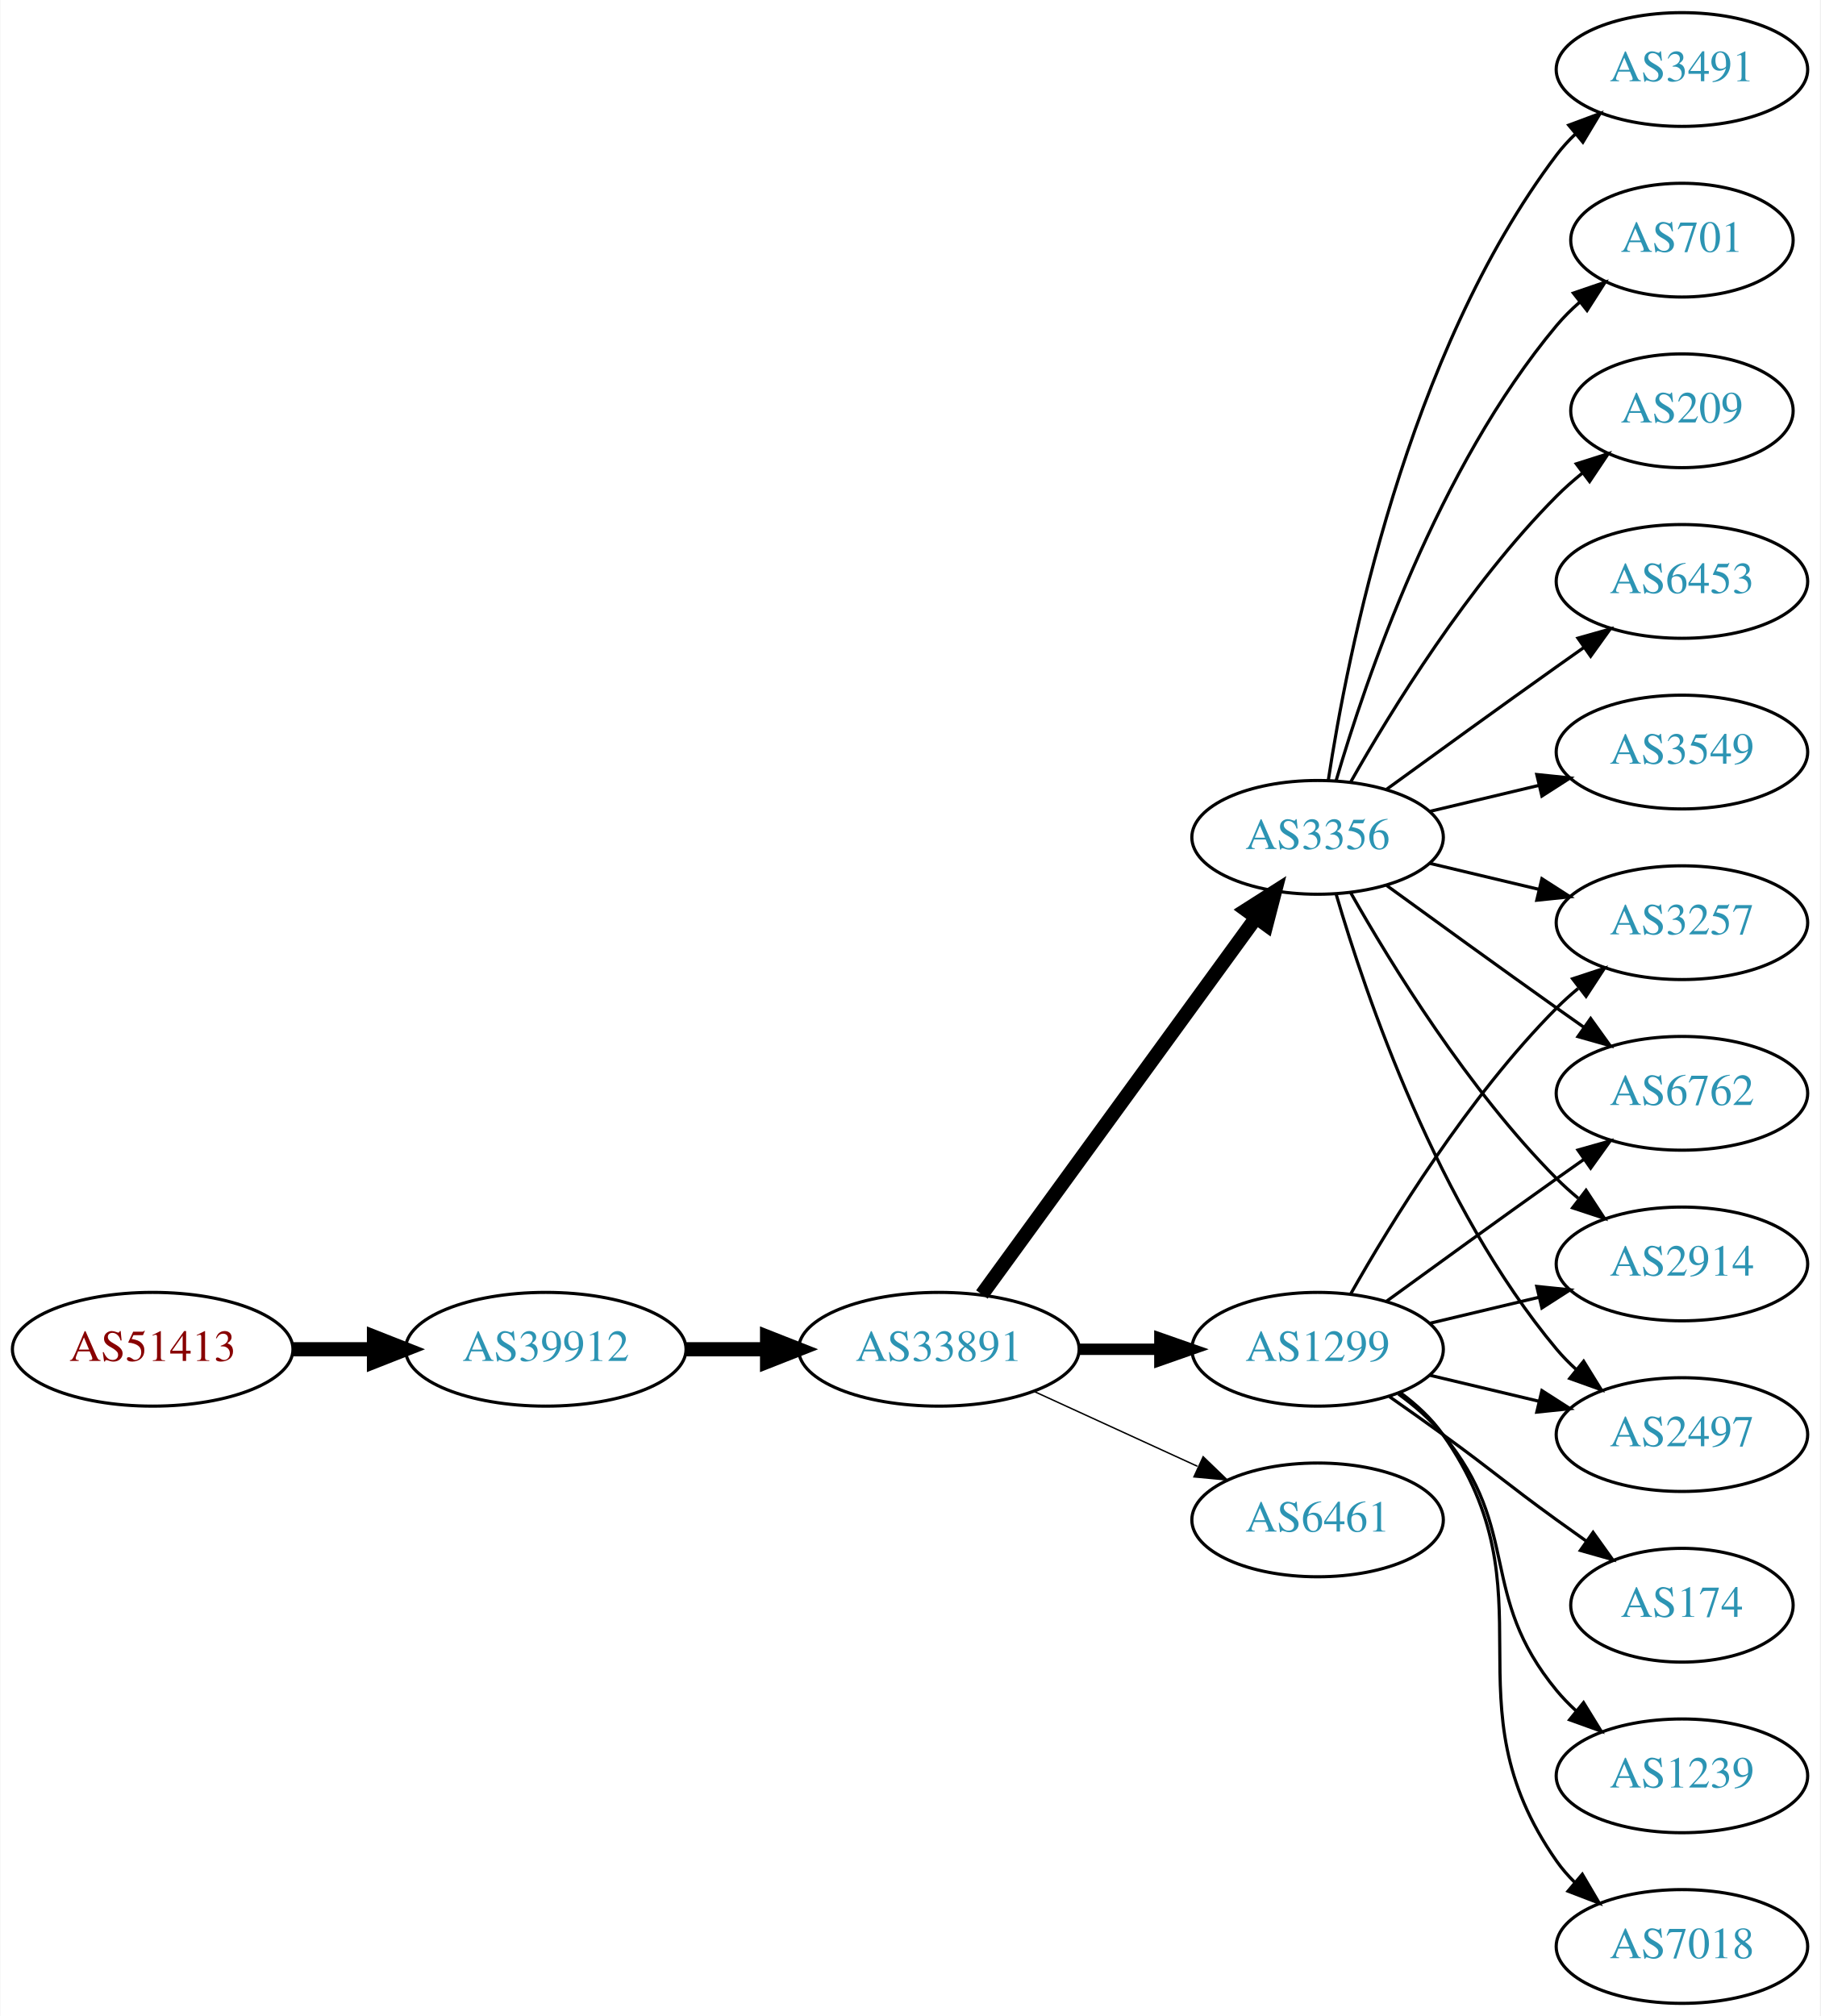
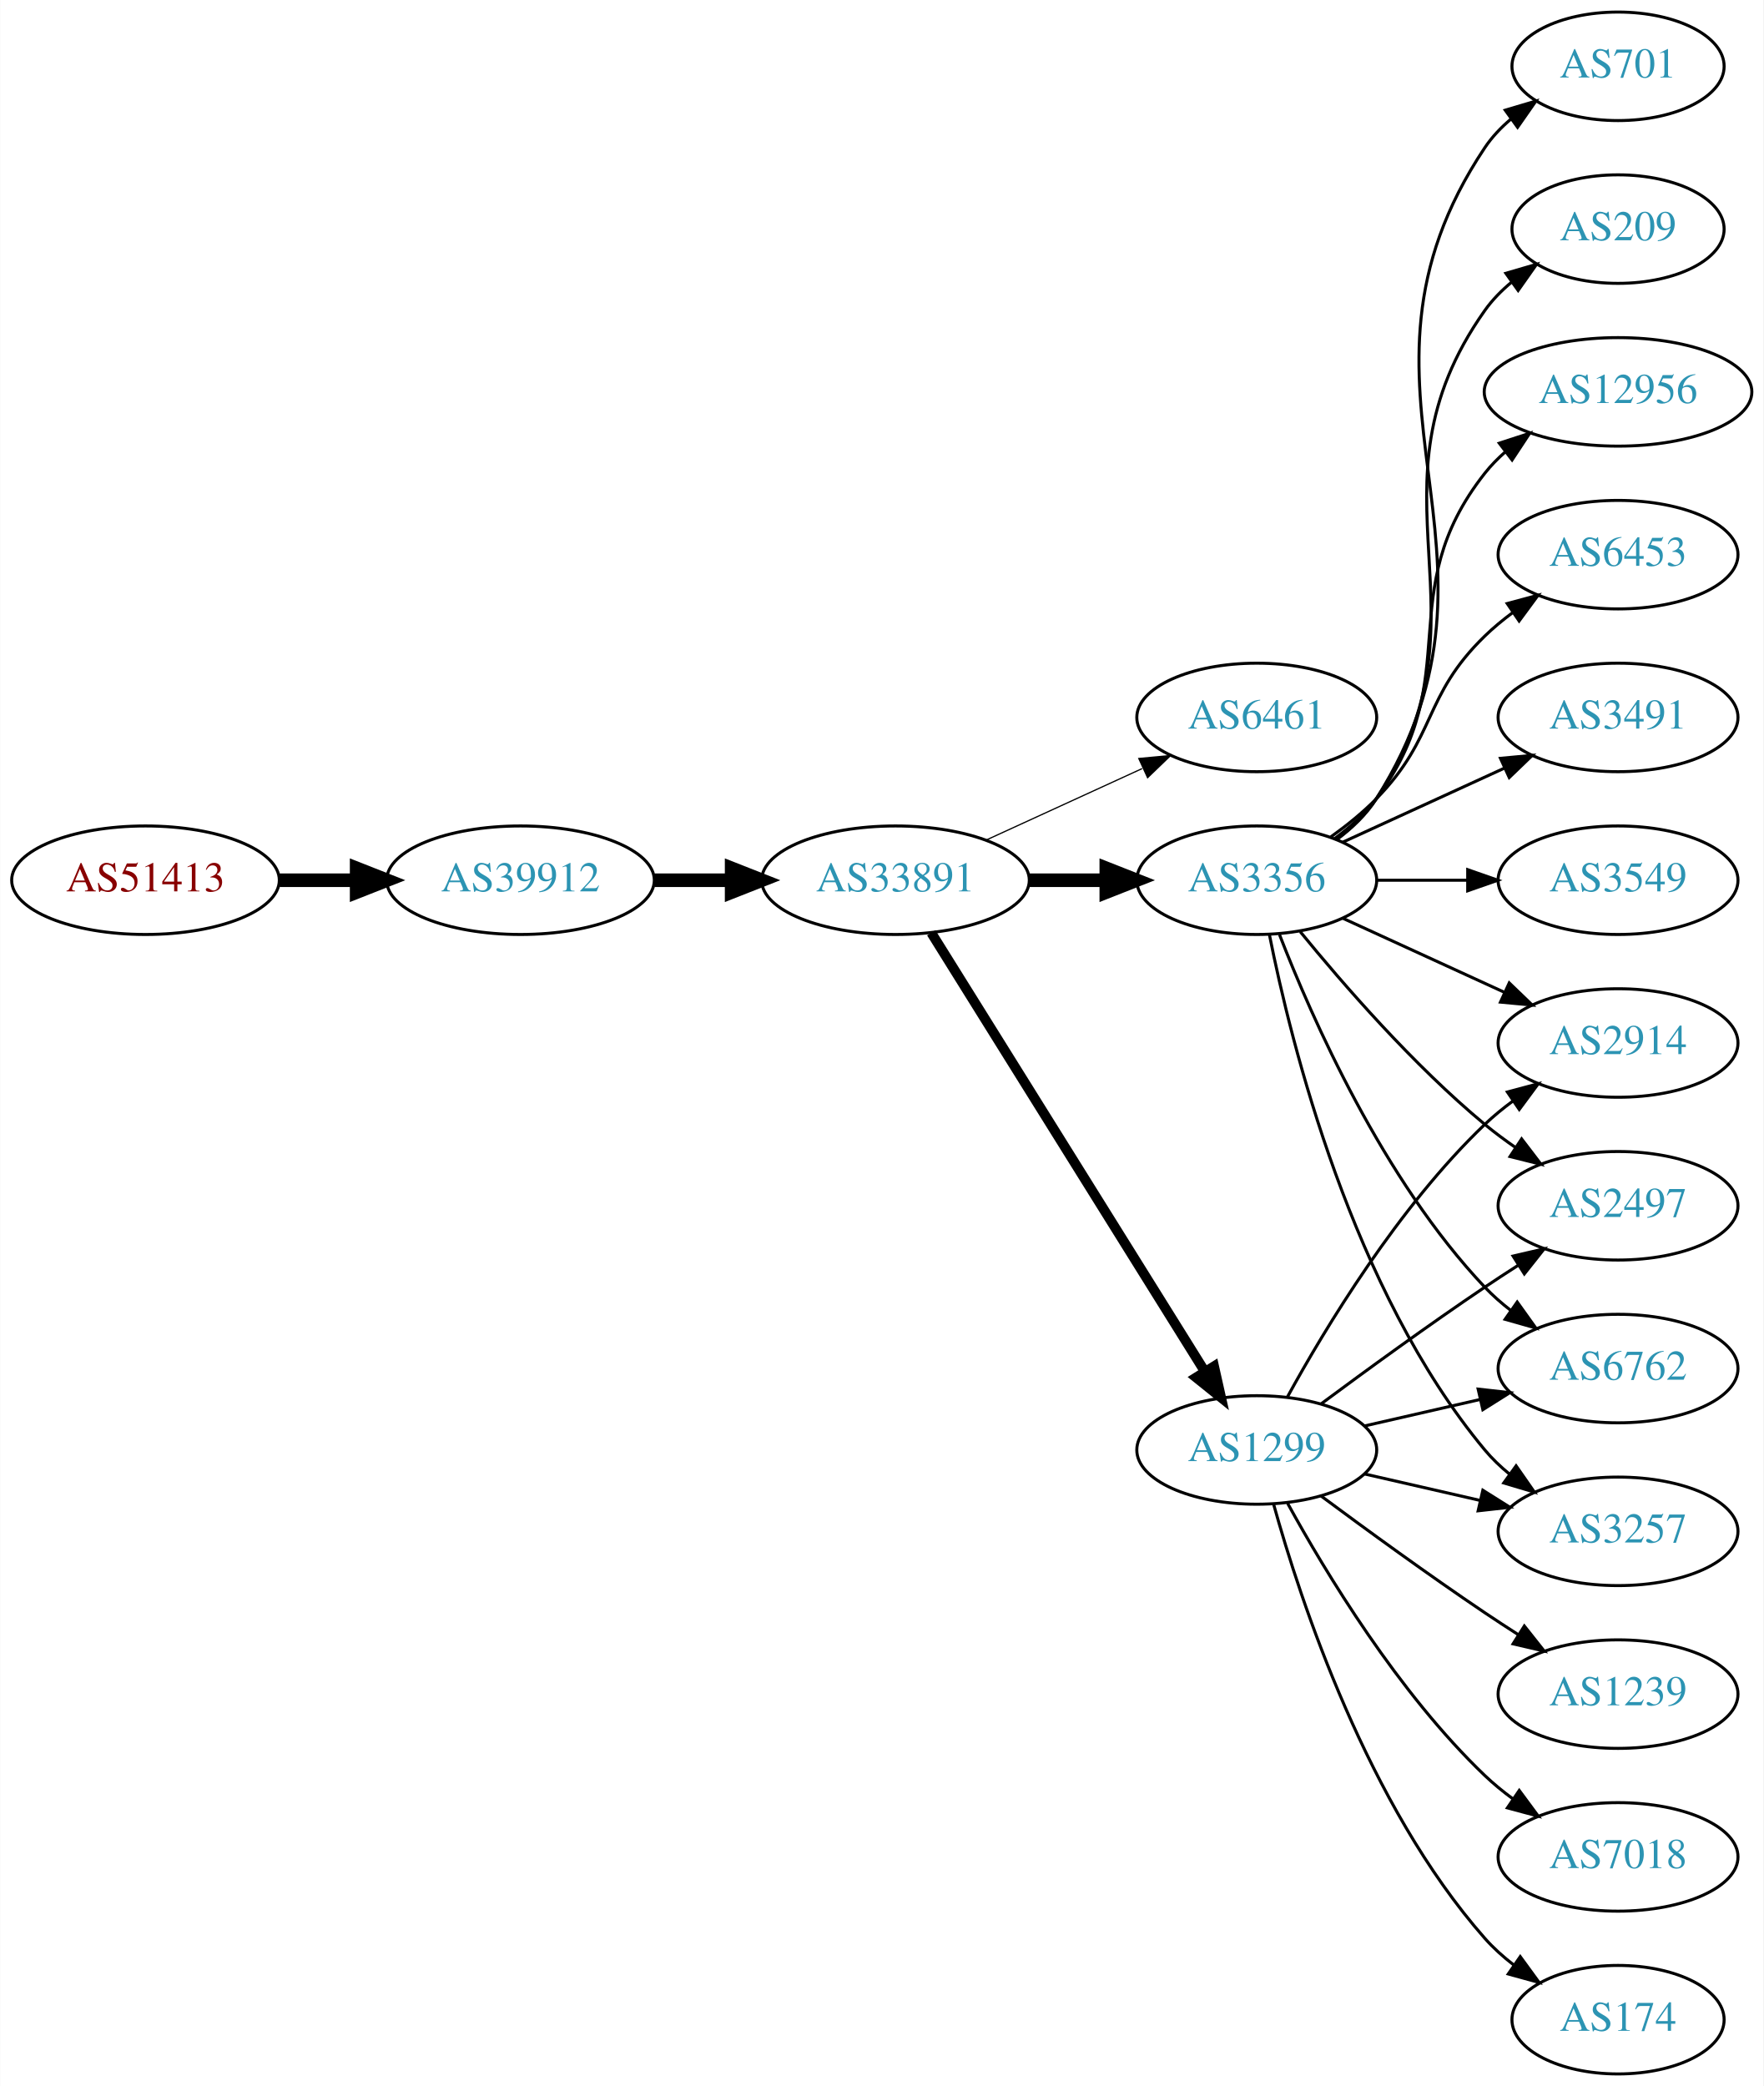
- <svg xmlns="http://www.w3.org/2000/svg" xmlns:xlink="http://www.w3.org/1999/xlink" width="576pt" height="638pt" viewBox="0.00 0.00 575.76 638.00">
-   <g id="graph0" class="graph" transform="scale(1 1) rotate(0) translate(4 634)">
-     <polygon fill="white" stroke="none" points="-4,4 -4,-634 571.762,-634 571.762,4 -4,4" />
+ <svg xmlns="http://www.w3.org/2000/svg" xmlns:xlink="http://www.w3.org/1999/xlink" width="585pt" height="692pt" viewBox="0.00 0.00 584.86 692.00">
+   <g id="graph0" class="graph" transform="scale(1 1) rotate(0) translate(4 688)">
+     <polygon fill="white" stroke="none" points="-4,4 -4,-688 580.862,-688 580.862,4 -4,4" />
    <g id="node1" class="node">
      <g id="a_node1">
        <a xlink:href="/asn/51413" xlink:title="AS51413 ~ Wirtschaftskammer Kaernten [AT]">
-           <ellipse fill="#ffffff" stroke="black" cx="44.196" cy="-207" rx="44.393" ry="18" />
-           <text text-anchor="middle" x="44.196" y="-203.3" font-family="Times,serif" font-size="14.00" fill="#880000">AS51413</text>
+           <ellipse fill="#ffffff" stroke="black" cx="44.196" cy="-396" rx="44.393" ry="18" />
+           <text text-anchor="middle" x="44.196" y="-392.3" font-family="Times,serif" font-size="14.00" fill="#880000">AS51413</text>
        </a>
      </g>
    </g>
    <g id="node2" class="node">
      <g id="a_node2">
        <a xlink:href="/asn/39912" xlink:title="AS39912 ~ oja.at GmbH [AT]">
-           <ellipse fill="#ffffff" stroke="black" cx="168.588" cy="-207" rx="44.393" ry="18" />
-           <text text-anchor="middle" x="168.588" y="-203.3" font-family="Times,serif" font-size="14.00" fill="#2c94b3">AS39912</text>
+           <ellipse fill="#ffffff" stroke="black" cx="168.588" cy="-396" rx="44.393" ry="18" />
+           <text text-anchor="middle" x="168.588" y="-392.3" font-family="Times,serif" font-size="14.00" fill="#2c94b3">AS39912</text>
        </a>
      </g>
    </g>
    <g id="edge1" class="edge">
-       <path fill="none" stroke="black" stroke-width="4.5" d="M88.692,-207C96.898,-207 105.569,-207 114.041,-207" />
-       <polygon fill="black" stroke="black" stroke-width="4.5" points="114.233,-210.938 124.233,-207 114.233,-203.063 114.233,-210.938" />
+       <path fill="none" stroke="black" stroke-width="4.5" d="M88.692,-396C96.898,-396 105.569,-396 114.041,-396" />
+       <polygon fill="black" stroke="black" stroke-width="4.5" points="114.233,-399.938 124.233,-396 114.233,-392.063 114.233,-399.938" />
    </g>
    <g id="node3" class="node">
      <g id="a_node3">
        <a xlink:href="/asn/33891" xlink:title="AS33891 ~ CORE-BACKBONE GMBH GLOBAL NETWORK [DE]">
-           <ellipse fill="#ffffff" stroke="black" cx="292.98" cy="-207" rx="44.393" ry="18" />
-           <text text-anchor="middle" x="292.98" y="-203.3" font-family="Times,serif" font-size="14.00" fill="#2c94b3">AS33891</text>
+           <ellipse fill="#ffffff" stroke="black" cx="292.98" cy="-396" rx="44.393" ry="18" />
+           <text text-anchor="middle" x="292.98" y="-392.3" font-family="Times,serif" font-size="14.00" fill="#2c94b3">AS33891</text>
        </a>
      </g>
    </g>
    <g id="edge2" class="edge">
-       <path fill="none" stroke="black" stroke-width="4.5" d="M213.084,-207C221.29,-207 229.961,-207 238.434,-207" />
-       <polygon fill="black" stroke="black" stroke-width="4.5" points="238.625,-210.938 248.625,-207 238.625,-203.063 238.625,-210.938" />
+       <path fill="none" stroke="black" stroke-width="4.5" d="M213.084,-396C221.29,-396 229.961,-396 238.434,-396" />
+       <polygon fill="black" stroke="black" stroke-width="4.5" points="238.625,-399.938 248.625,-396 238.625,-392.063 238.625,-399.938" />
    </g>
    <g id="node4" class="node">
      <g id="a_node4">
+         <a xlink:href="/asn/6461" xlink:title="AS6461 ~ Zayo Bandwidth [US]">
+           <ellipse fill="#ffffff" stroke="black" cx="412.823" cy="-450" rx="39.794" ry="18" />
+           <text text-anchor="middle" x="412.823" y="-446.3" font-family="Times,serif" font-size="14.00" fill="#2c94b3">AS6461</text>
+         </a>
+       </g>
+     </g>
+     <g id="edge3" class="edge">
+       <path fill="none" stroke="black" stroke-width="0.409" d="M323.11,-409.348C338.721,-416.502 358.119,-425.391 374.791,-433.03" />
+       <polygon fill="black" stroke="black" stroke-width="0.409" points="373.694,-436.378 384.243,-437.362 376.61,-430.014 373.694,-436.378" />
+     </g>
+     <g id="node5" class="node">
+       <g id="a_node5">
        <a xlink:href="/asn/1299" xlink:title="AS1299 ~ Telia Carrier [EU]">
          <ellipse fill="#ffffff" stroke="black" cx="412.823" cy="-207" rx="39.794" ry="18" />
          <text text-anchor="middle" x="412.823" y="-203.3" font-family="Times,serif" font-size="14.00" fill="#2c94b3">AS1299</text>
        </a>
      </g>
    </g>
-     <g id="edge3" class="edge">
-       <path fill="none" stroke="black" stroke-width="3.6" d="M337.191,-207C345.504,-207 354.267,-207 362.749,-207" />
-       <polygon fill="black" stroke="black" stroke-width="3.6" points="362.908,-210.5 372.908,-207 362.908,-203.5 362.908,-210.5" />
-     </g>
-     <g id="node5" class="node">
-       <g id="a_node5">
-         <a xlink:href="/asn/3356" xlink:title="AS3356 ~ Level 3 Parent, LLC [US]">
-           <ellipse fill="#ffffff" stroke="black" cx="412.823" cy="-369" rx="39.794" ry="18" />
-           <text text-anchor="middle" x="412.823" y="-365.3" font-family="Times,serif" font-size="14.00" fill="#2c94b3">AS3356</text>
-         </a>
-       </g>
-     </g>
    <g id="edge4" class="edge">
-       <path fill="none" stroke="black" stroke-width="4.5" d="M306.592,-224.337C327.412,-252.96 369.075,-310.233 393.264,-343.486" />
-       <polygon fill="black" stroke="black" stroke-width="4.5" points="390.236,-346.017 399.302,-351.788 396.604,-341.385 390.236,-346.017" />
+       <path fill="none" stroke="black" stroke-width="3.273" d="M304.856,-378.558C325.639,-345.225 371.099,-272.314 395.528,-233.134" />
+       <polygon fill="black" stroke="black" stroke-width="3.273" points="398.653,-234.737 400.974,-224.4 392.713,-231.034 398.653,-234.737" />
    </g>
    <g id="node6" class="node">
      <g id="a_node6">
-         <a xlink:href="/asn/6461" xlink:title="AS6461 ~ Zayo Bandwidth [US]">
-           <ellipse fill="#ffffff" stroke="black" cx="412.823" cy="-153" rx="39.794" ry="18" />
-           <text text-anchor="middle" x="412.823" y="-149.3" font-family="Times,serif" font-size="14.00" fill="#2c94b3">AS6461</text>
+         <a xlink:href="/asn/3356" xlink:title="AS3356 ~ Level 3 Parent, LLC [US]">
+           <ellipse fill="#ffffff" stroke="black" cx="412.823" cy="-396" rx="39.794" ry="18" />
+           <text text-anchor="middle" x="412.823" y="-392.3" font-family="Times,serif" font-size="14.00" fill="#2c94b3">AS3356</text>
        </a>
      </g>
    </g>
    <g id="edge5" class="edge">
-       <path fill="none" stroke="black" stroke-width="0.45" d="M323.11,-193.652C338.721,-186.498 358.119,-177.609 374.791,-169.97" />
-       <polygon fill="black" stroke="black" stroke-width="0.45" points="376.61,-172.986 384.243,-165.638 373.694,-166.622 376.61,-172.986" />
+       <path fill="none" stroke="black" stroke-width="4.5" d="M337.191,-396C345.504,-396 354.267,-396 362.749,-396" />
+       <polygon fill="black" stroke="black" stroke-width="4.5" points="362.908,-399.938 372.908,-396 362.908,-392.063 362.908,-399.938" />
    </g>
    <g id="node7" class="node">
      <g id="a_node7">
-         <a xlink:href="/asn/2914" xlink:title="AS2914 ~ NTT America, Inc. [US]">
-           <ellipse fill="#ffffff" stroke="black" cx="528.116" cy="-234" rx="39.794" ry="18" />
-           <text text-anchor="middle" x="528.116" y="-230.3" font-family="Times,serif" font-size="14.00" fill="#2c94b3">AS2914</text>
+         <a xlink:href="/asn/2497" xlink:title="AS2497 ~ Internet Initiative Japan Inc. [JP]">
+           <ellipse fill="#ffffff" stroke="black" cx="532.666" cy="-288" rx="39.794" ry="18" />
+           <text text-anchor="middle" x="532.666" y="-284.3" font-family="Times,serif" font-size="14.00" fill="#2c94b3">AS2497</text>
        </a>
      </g>
    </g>
    <g id="edge6" class="edge">
-       <path fill="none" stroke="black" d="M448.43,-215.248C459.301,-217.838 471.456,-220.735 482.898,-223.462" />
-       <polygon fill="black" stroke="black" points="482.182,-226.889 492.721,-225.803 483.804,-220.08 482.182,-226.889" />
+       <path fill="none" stroke="black" d="M434.153,-222.277C449.016,-233.304 469.76,-248.407 488.469,-261 492.018,-263.389 495.769,-265.839 499.517,-268.242" />
+       <polygon fill="black" stroke="black" points="497.843,-271.325 508.166,-273.712 501.585,-265.409 497.843,-271.325" />
    </g>
    <g id="node8" class="node">
      <g id="a_node8">
-         <a xlink:href="/asn/2497" xlink:title="AS2497 ~ Internet Initiative Japan Inc. [JP]">
-           <ellipse fill="#ffffff" stroke="black" cx="528.116" cy="-180" rx="39.794" ry="18" />
-           <text text-anchor="middle" x="528.116" y="-176.3" font-family="Times,serif" font-size="14.00" fill="#2c94b3">AS2497</text>
+         <a xlink:href="/asn/6762" xlink:title="AS6762 ~ TELECOM ITALIA SPARKLE S.p.A. [IT]">
+           <ellipse fill="#ffffff" stroke="black" cx="532.666" cy="-234" rx="39.794" ry="18" />
+           <text text-anchor="middle" x="532.666" y="-230.3" font-family="Times,serif" font-size="14.00" fill="#2c94b3">AS6762</text>
        </a>
      </g>
    </g>
    <g id="edge7" class="edge">
-       <path fill="none" stroke="black" d="M448.43,-198.752C459.301,-196.162 471.456,-193.265 482.898,-190.538" />
-       <polygon fill="black" stroke="black" points="483.804,-193.92 492.721,-188.197 482.182,-187.111 483.804,-193.92" />
+       <path fill="none" stroke="black" d="M448.542,-214.955C460.542,-217.704 474.163,-220.825 486.856,-223.733" />
+       <polygon fill="black" stroke="black" points="486.258,-227.187 496.787,-226.009 487.821,-220.364 486.258,-227.187" />
    </g>
    <g id="node9" class="node">
      <g id="a_node9">
-         <a xlink:href="/asn/174" xlink:title="AS174 ~ Cogent Communications [US]">
-           <ellipse fill="#ffffff" stroke="black" cx="528.116" cy="-126" rx="35.194" ry="18" />
-           <text text-anchor="middle" x="528.116" y="-122.3" font-family="Times,serif" font-size="14.00" fill="#2c94b3">AS174</text>
+         <a xlink:href="/asn/3257" xlink:title="AS3257 ~ GTT [DE]">
+           <ellipse fill="#ffffff" stroke="black" cx="532.666" cy="-180" rx="39.794" ry="18" />
+           <text text-anchor="middle" x="532.666" y="-176.3" font-family="Times,serif" font-size="14.00" fill="#2c94b3">AS3257</text>
        </a>
      </g>
    </g>
    <g id="edge8" class="edge">
-       <path fill="none" stroke="black" d="M435.58,-191.991C441.114,-188.121 447.033,-183.936 452.469,-180 468.669,-168.271 472.27,-164.729 488.469,-153 491.498,-150.807 494.677,-148.537 497.856,-146.287" />
-       <polygon fill="black" stroke="black" points="499.998,-149.059 506.166,-140.445 495.972,-143.333 499.998,-149.059" />
+       <path fill="none" stroke="black" d="M448.542,-199.045C460.542,-196.296 474.163,-193.175 486.856,-190.267" />
+       <polygon fill="black" stroke="black" points="487.821,-193.636 496.787,-187.991 486.258,-186.813 487.821,-193.636" />
    </g>
    <g id="node10" class="node">
      <g id="a_node10">
        <a xlink:href="/asn/1239" xlink:title="AS1239 ~ Sprint [US]">
-           <ellipse fill="#ffffff" stroke="black" cx="528.116" cy="-72" rx="39.794" ry="18" />
-           <text text-anchor="middle" x="528.116" y="-68.3" font-family="Times,serif" font-size="14.00" fill="#2c94b3">AS1239</text>
+           <ellipse fill="#ffffff" stroke="black" cx="532.666" cy="-126" rx="39.794" ry="18" />
+           <text text-anchor="middle" x="532.666" y="-122.3" font-family="Times,serif" font-size="14.00" fill="#2c94b3">AS1239</text>
        </a>
      </g>
    </g>
    <g id="edge9" class="edge">
-       <path fill="none" stroke="black" d="M438.404,-192.844C443.498,-189.128 448.512,-184.799 452.469,-180 477.534,-149.606 463.405,-129.394 488.469,-99 490.325,-96.751 492.412,-94.604 494.631,-92.576" />
-       <polygon fill="black" stroke="black" points="496.979,-95.177 502.535,-86.156 492.566,-89.744 496.979,-95.177" />
+       <path fill="none" stroke="black" d="M434.153,-191.723C449.016,-180.696 469.76,-165.593 488.469,-153 492.018,-150.611 495.769,-148.161 499.517,-145.758" />
+       <polygon fill="black" stroke="black" points="501.585,-148.591 508.166,-140.288 497.843,-142.675 501.585,-148.591" />
    </g>
    <g id="node11" class="node">
      <g id="a_node11">
-         <a xlink:href="/asn/3257" xlink:title="AS3257 ~ GTT [DE]">
-           <ellipse fill="#ffffff" stroke="black" cx="528.116" cy="-342" rx="39.794" ry="18" />
-           <text text-anchor="middle" x="528.116" y="-338.3" font-family="Times,serif" font-size="14.00" fill="#2c94b3">AS3257</text>
+         <a xlink:href="/asn/7018" xlink:title="AS7018 ~ AT&amp;T Services, Inc. [US]">
+           <ellipse fill="#ffffff" stroke="black" cx="532.666" cy="-72" rx="39.794" ry="18" />
+           <text text-anchor="middle" x="532.666" y="-68.3" font-family="Times,serif" font-size="14.00" fill="#2c94b3">AS7018</text>
        </a>
      </g>
    </g>
    <g id="edge10" class="edge">
-       <path fill="none" stroke="black" d="M423.283,-224.49C436.065,-247.096 460.497,-286.886 488.469,-315 490.58,-317.121 492.876,-319.188 495.262,-321.171" />
-       <polygon fill="black" stroke="black" points="493.514,-324.242 503.577,-327.556 497.777,-318.69 493.514,-324.242" />
+       <path fill="none" stroke="black" d="M423.064,-189.287C435.61,-166.439 459.787,-126.389 488.469,-99 491.338,-96.261 494.527,-93.653 497.836,-91.215" />
+       <polygon fill="black" stroke="black" points="499.899,-94.044 506.195,-85.523 495.959,-88.258 499.899,-94.044" />
    </g>
    <g id="node12" class="node">
      <g id="a_node12">
-         <a xlink:href="/asn/6762" xlink:title="AS6762 ~ TELECOM ITALIA SPARKLE S.p.A. [IT]">
-           <ellipse fill="#ffffff" stroke="black" cx="528.116" cy="-288" rx="39.794" ry="18" />
-           <text text-anchor="middle" x="528.116" y="-284.3" font-family="Times,serif" font-size="14.00" fill="#2c94b3">AS6762</text>
+         <a xlink:href="/asn/174" xlink:title="AS174 ~ Cogent Communications [US]">
+           <ellipse fill="#ffffff" stroke="black" cx="532.666" cy="-18" rx="35.194" ry="18" />
+           <text text-anchor="middle" x="532.666" y="-14.3" font-family="Times,serif" font-size="14.00" fill="#2c94b3">AS174</text>
        </a>
      </g>
    </g>
    <g id="edge11" class="edge">
-       <path fill="none" stroke="black" d="M434.671,-222.222C449.605,-233.091 470.219,-248.025 488.469,-261 491.29,-263.005 494.233,-265.085 497.181,-267.159" />
-       <polygon fill="black" stroke="black" points="495.208,-270.05 505.406,-272.926 499.227,-264.319 495.208,-270.05" />
+       <path fill="none" stroke="black" d="M418.396,-189.054C427.302,-157.005 449.586,-89.158 488.469,-45 491.297,-41.789 494.598,-38.828 498.093,-36.136" />
+       <polygon fill="black" stroke="black" points="500.227,-38.916 506.468,-30.355 496.25,-33.155 500.227,-38.916" />
    </g>
    <g id="node13" class="node">
      <g id="a_node13">
-         <a xlink:href="/asn/7018" xlink:title="AS7018 ~ AT&amp;T Services, Inc. [US]">
-           <ellipse fill="#ffffff" stroke="black" cx="528.116" cy="-18" rx="39.794" ry="18" />
-           <text text-anchor="middle" x="528.116" y="-14.3" font-family="Times,serif" font-size="14.00" fill="#2c94b3">AS7018</text>
+         <a xlink:href="/asn/2914" xlink:title="AS2914 ~ NTT America, Inc. [US]">
+           <ellipse fill="#ffffff" stroke="black" cx="532.666" cy="-342" rx="39.794" ry="18" />
+           <text text-anchor="middle" x="532.666" y="-338.3" font-family="Times,serif" font-size="14.00" fill="#2c94b3">AS2914</text>
        </a>
      </g>
    </g>
    <g id="edge12" class="edge">
-       <path fill="none" stroke="black" d="M438.982,-193.284C444.047,-189.545 448.902,-185.096 452.469,-180 488.083,-129.131 452.856,-95.869 488.469,-45 490.142,-42.611 492.097,-40.365 494.224,-38.267" />
-       <polygon fill="black" stroke="black" points="496.589,-40.851 501.957,-31.716 492.064,-35.51 496.589,-40.851" />
-     </g>
-     <g id="edge20" class="edge">
-       <path fill="none" stroke="black" d="M423.283,-351.51C436.065,-328.904 460.497,-289.114 488.469,-261 490.58,-258.879 492.876,-256.812 495.262,-254.829" />
-       <polygon fill="black" stroke="black" points="497.777,-257.31 503.577,-248.444 493.514,-251.758 497.777,-257.31" />
-     </g>
-     <g id="edge13" class="edge">
-       <path fill="none" stroke="black" d="M418.697,-350.998C428.011,-319.156 450.828,-252.019 488.469,-207 490.34,-204.763 492.438,-202.626 494.664,-200.604" />
-       <polygon fill="black" stroke="black" points="497.011,-203.207 502.583,-194.196 492.608,-197.766 497.011,-203.207" />
-     </g>
-     <g id="edge14" class="edge">
-       <path fill="none" stroke="black" d="M448.43,-360.752C459.301,-358.162 471.456,-355.265 482.898,-352.538" />
-       <polygon fill="black" stroke="black" points="483.804,-355.92 492.721,-350.197 482.182,-349.111 483.804,-355.92" />
-     </g>
-     <g id="edge18" class="edge">
-       <path fill="none" stroke="black" d="M434.671,-353.778C449.605,-342.909 470.219,-327.975 488.469,-315 491.29,-312.995 494.233,-310.915 497.181,-308.841" />
-       <polygon fill="black" stroke="black" points="499.227,-311.681 505.406,-303.074 495.208,-305.95 499.227,-311.681" />
+       <path fill="none" stroke="black" d="M423.064,-224.713C435.61,-247.561 459.787,-287.611 488.469,-315 491.338,-317.739 494.527,-320.347 497.836,-322.785" />
+       <polygon fill="black" stroke="black" points="495.959,-325.742 506.195,-328.477 499.899,-319.956 495.959,-325.742" />
+     </g>
+     <g id="edge22" class="edge">
+       <path fill="none" stroke="black" d="M427.242,-378.935C441.357,-361.625 464.771,-334.655 488.469,-315 491.686,-312.332 495.186,-309.73 498.757,-307.259" />
+       <polygon fill="black" stroke="black" points="500.68,-310.183 507.113,-301.764 496.835,-304.334 500.68,-310.183" />
+     </g>
+     <g id="edge16" class="edge">
+       <path fill="none" stroke="black" d="M420.346,-378.006C431.097,-350.272 454.754,-296.571 488.469,-261 491.055,-258.272 493.973,-255.706 497.041,-253.323" />
+       <polygon fill="black" stroke="black" points="499.219,-256.07 505.389,-247.457 495.195,-250.342 499.219,-256.07" />
+     </g>
+     <g id="edge21" class="edge">
+       <path fill="none" stroke="black" d="M417.022,-377.927C424.185,-341.859 444.46,-259.875 488.469,-207 490.874,-204.111 493.671,-201.437 496.663,-198.987" />
+       <polygon fill="black" stroke="black" points="498.853,-201.723 504.906,-193.027 494.751,-196.05 498.853,-201.723" />
+     </g>
+     <g id="edge19" class="edge">
+       <path fill="none" stroke="black" d="M441.452,-383.339C457.409,-376.027 477.679,-366.739 494.962,-358.819" />
+       <polygon fill="black" stroke="black" points="496.577,-361.929 504.21,-354.581 493.661,-355.565 496.577,-361.929" />
    </g>
    <g id="node14" class="node">
      <g id="a_node14">
-         <a xlink:href="/asn/701" xlink:title="AS701 ~ UUNET [US]">
-           <ellipse fill="#ffffff" stroke="black" cx="528.116" cy="-558" rx="35.194" ry="18" />
-           <text text-anchor="middle" x="528.116" y="-554.3" font-family="Times,serif" font-size="14.00" fill="#2c94b3">AS701</text>
-         </a>
-       </g>
-     </g>
-     <g id="edge15" class="edge">
-       <path fill="none" stroke="black" d="M418.697,-387.002C428.011,-418.844 450.828,-485.981 488.469,-531 490.622,-533.574 493.076,-536.017 495.681,-538.303" />
-       <polygon fill="black" stroke="black" points="493.764,-541.249 503.791,-544.672 498.088,-535.743 493.764,-541.249" />
+         <a xlink:href="/asn/6453" xlink:title="AS6453 ~ TATA COMMUNICATIONS (AMERICA) INC [US]">
+           <ellipse fill="#ffffff" stroke="black" cx="532.666" cy="-504" rx="39.794" ry="18" />
+           <text text-anchor="middle" x="532.666" y="-500.3" font-family="Times,serif" font-size="14.00" fill="#2c94b3">AS6453</text>
+         </a>
+       </g>
+     </g>
+     <g id="edge13" class="edge">
+       <path fill="none" stroke="black" d="M437.417,-410.389C442.673,-414.148 448.005,-418.437 452.469,-423 472.642,-443.617 467.776,-456.906 488.469,-477 491.315,-479.763 494.488,-482.386 497.789,-484.834" />
+       <polygon fill="black" stroke="black" points="495.905,-487.786 506.136,-490.538 499.854,-482.006 495.905,-487.786" />
    </g>
    <g id="node15" class="node">
      <g id="a_node15">
-         <a xlink:href="/asn/209" xlink:title="AS209 ~ CenturyLink Communications, LLC [US]">
-           <ellipse fill="#ffffff" stroke="black" cx="528.116" cy="-504" rx="35.194" ry="18" />
-           <text text-anchor="middle" x="528.116" y="-500.3" font-family="Times,serif" font-size="14.00" fill="#2c94b3">AS209</text>
-         </a>
-       </g>
-     </g>
-     <g id="edge16" class="edge">
-       <path fill="none" stroke="black" d="M423.283,-386.49C436.065,-409.096 460.497,-448.886 488.469,-477 490.97,-479.513 493.73,-481.949 496.591,-484.261" />
-       <polygon fill="black" stroke="black" points="494.69,-487.21 504.789,-490.413 498.892,-481.611 494.69,-487.21" />
+         <a xlink:href="/asn/3491" xlink:title="AS3491 ~ PCCW Global, Inc. [US]">
+           <ellipse fill="#ffffff" stroke="black" cx="532.666" cy="-450" rx="39.794" ry="18" />
+           <text text-anchor="middle" x="532.666" y="-446.3" font-family="Times,serif" font-size="14.00" fill="#2c94b3">AS3491</text>
+         </a>
+       </g>
+     </g>
+     <g id="edge14" class="edge">
+       <path fill="none" stroke="black" d="M441.452,-408.661C457.409,-415.973 477.679,-425.261 494.962,-433.181" />
+       <polygon fill="black" stroke="black" points="493.661,-436.435 504.21,-437.419 496.577,-430.071 493.661,-436.435" />
    </g>
    <g id="node16" class="node">
      <g id="a_node16">
-         <a xlink:href="/asn/6453" xlink:title="AS6453 ~ TATA COMMUNICATIONS (AMERICA) INC [US]">
-           <ellipse fill="#ffffff" stroke="black" cx="528.116" cy="-450" rx="39.794" ry="18" />
-           <text text-anchor="middle" x="528.116" y="-446.3" font-family="Times,serif" font-size="14.00" fill="#2c94b3">AS6453</text>
-         </a>
-       </g>
-     </g>
-     <g id="edge17" class="edge">
-       <path fill="none" stroke="black" d="M434.671,-384.222C449.605,-395.091 470.219,-410.025 488.469,-423 491.29,-425.005 494.233,-427.085 497.181,-429.159" />
-       <polygon fill="black" stroke="black" points="495.208,-432.05 505.406,-434.926 499.227,-426.319 495.208,-432.05" />
+         <a xlink:href="/asn/3549" xlink:title="AS3549 ~ Level 3 Parent, LLC [US]">
+           <ellipse fill="#ffffff" stroke="black" cx="532.666" cy="-396" rx="39.794" ry="18" />
+           <text text-anchor="middle" x="532.666" y="-392.3" font-family="Times,serif" font-size="14.00" fill="#2c94b3">AS3549</text>
+         </a>
+       </g>
+     </g>
+     <g id="edge15" class="edge">
+       <path fill="none" stroke="black" d="M452.736,-396C462.289,-396 472.639,-396 482.601,-396" />
+       <polygon fill="black" stroke="black" points="482.794,-399.5 492.794,-396 482.794,-392.5 482.794,-399.5" />
    </g>
    <g id="node17" class="node">
      <g id="a_node17">
-         <a xlink:href="/asn/3549" xlink:title="AS3549 ~ Level 3 Parent, LLC [US]">
-           <ellipse fill="#ffffff" stroke="black" cx="528.116" cy="-396" rx="39.794" ry="18" />
-           <text text-anchor="middle" x="528.116" y="-392.3" font-family="Times,serif" font-size="14.00" fill="#2c94b3">AS3549</text>
-         </a>
-       </g>
-     </g>
-     <g id="edge19" class="edge">
-       <path fill="none" stroke="black" d="M448.43,-377.248C459.301,-379.838 471.456,-382.735 482.898,-385.462" />
-       <polygon fill="black" stroke="black" points="482.182,-388.889 492.721,-387.803 483.804,-382.08 482.182,-388.889" />
+         <a xlink:href="/asn/701" xlink:title="AS701 ~ UUNET [US]">
+           <ellipse fill="#ffffff" stroke="black" cx="532.666" cy="-666" rx="35.194" ry="18" />
+           <text text-anchor="middle" x="532.666" y="-662.3" font-family="Times,serif" font-size="14.00" fill="#2c94b3">AS701</text>
+         </a>
+       </g>
+     </g>
+     <g id="edge17" class="edge">
+       <path fill="none" stroke="black" d="M439.349,-409.472C444.394,-413.223 449.149,-417.74 452.469,-423 504.419,-505.3 434.431,-558.056 488.469,-639 490.845,-642.558 493.865,-645.736 497.201,-648.549" />
+       <polygon fill="black" stroke="black" points="495.246,-651.455 505.405,-654.462 499.339,-645.776 495.246,-651.455" />
    </g>
    <g id="node18" class="node">
      <g id="a_node18">
-         <a xlink:href="/asn/3491" xlink:title="AS3491 ~ PCCW Global, Inc. [US]">
-           <ellipse fill="#ffffff" stroke="black" cx="528.116" cy="-612" rx="39.794" ry="18" />
-           <text text-anchor="middle" x="528.116" y="-608.3" font-family="Times,serif" font-size="14.00" fill="#2c94b3">AS3491</text>
-         </a>
-       </g>
-     </g>
-     <g id="edge21" class="edge">
-       <path fill="none" stroke="black" d="M416.2,-386.986C422.173,-426.422 440.884,-521.995 488.469,-585 490.227,-587.327 492.243,-589.529 494.413,-591.596" />
-       <polygon fill="black" stroke="black" points="492.298,-594.389 502.226,-598.088 496.772,-589.005 492.298,-594.389" />
+         <a xlink:href="/asn/209" xlink:title="AS209 ~ CenturyLink Communications, LLC [US]">
+           <ellipse fill="#ffffff" stroke="black" cx="532.666" cy="-612" rx="35.194" ry="18" />
+           <text text-anchor="middle" x="532.666" y="-608.3" font-family="Times,serif" font-size="14.00" fill="#2c94b3">AS209</text>
+         </a>
+       </g>
+     </g>
+     <g id="edge18" class="edge">
+       <path fill="none" stroke="black" d="M439.142,-409.607C444.198,-413.351 449.01,-417.831 452.469,-423 493.494,-484.294 445.89,-524.775 488.469,-585 490.939,-588.493 494.018,-591.63 497.387,-594.421" />
+       <polygon fill="black" stroke="black" points="495.456,-597.343 505.627,-600.31 499.526,-591.648 495.456,-597.343" />
+     </g>
+     <g id="node19" class="node">
+       <g id="a_node19">
+         <a xlink:href="/asn/12956" xlink:title="AS12956 ~ TELXIUS [ES]">
+           <ellipse fill="#ffffff" stroke="black" cx="532.666" cy="-558" rx="44.393" ry="18" />
+           <text text-anchor="middle" x="532.666" y="-554.3" font-family="Times,serif" font-size="14.00" fill="#2c94b3">AS12956</text>
+         </a>
+       </g>
+     </g>
+     <g id="edge20" class="edge">
+       <path fill="none" stroke="black" d="M438.754,-409.882C443.83,-413.611 448.748,-418.016 452.469,-423 482.741,-463.542 457.171,-491.246 488.469,-531 490.494,-533.571 492.835,-535.963 495.36,-538.174" />
+       <polygon fill="black" stroke="black" points="493.274,-540.984 503.349,-544.261 497.516,-535.416 493.274,-540.984" />
    </g>
  </g>
</svg>
